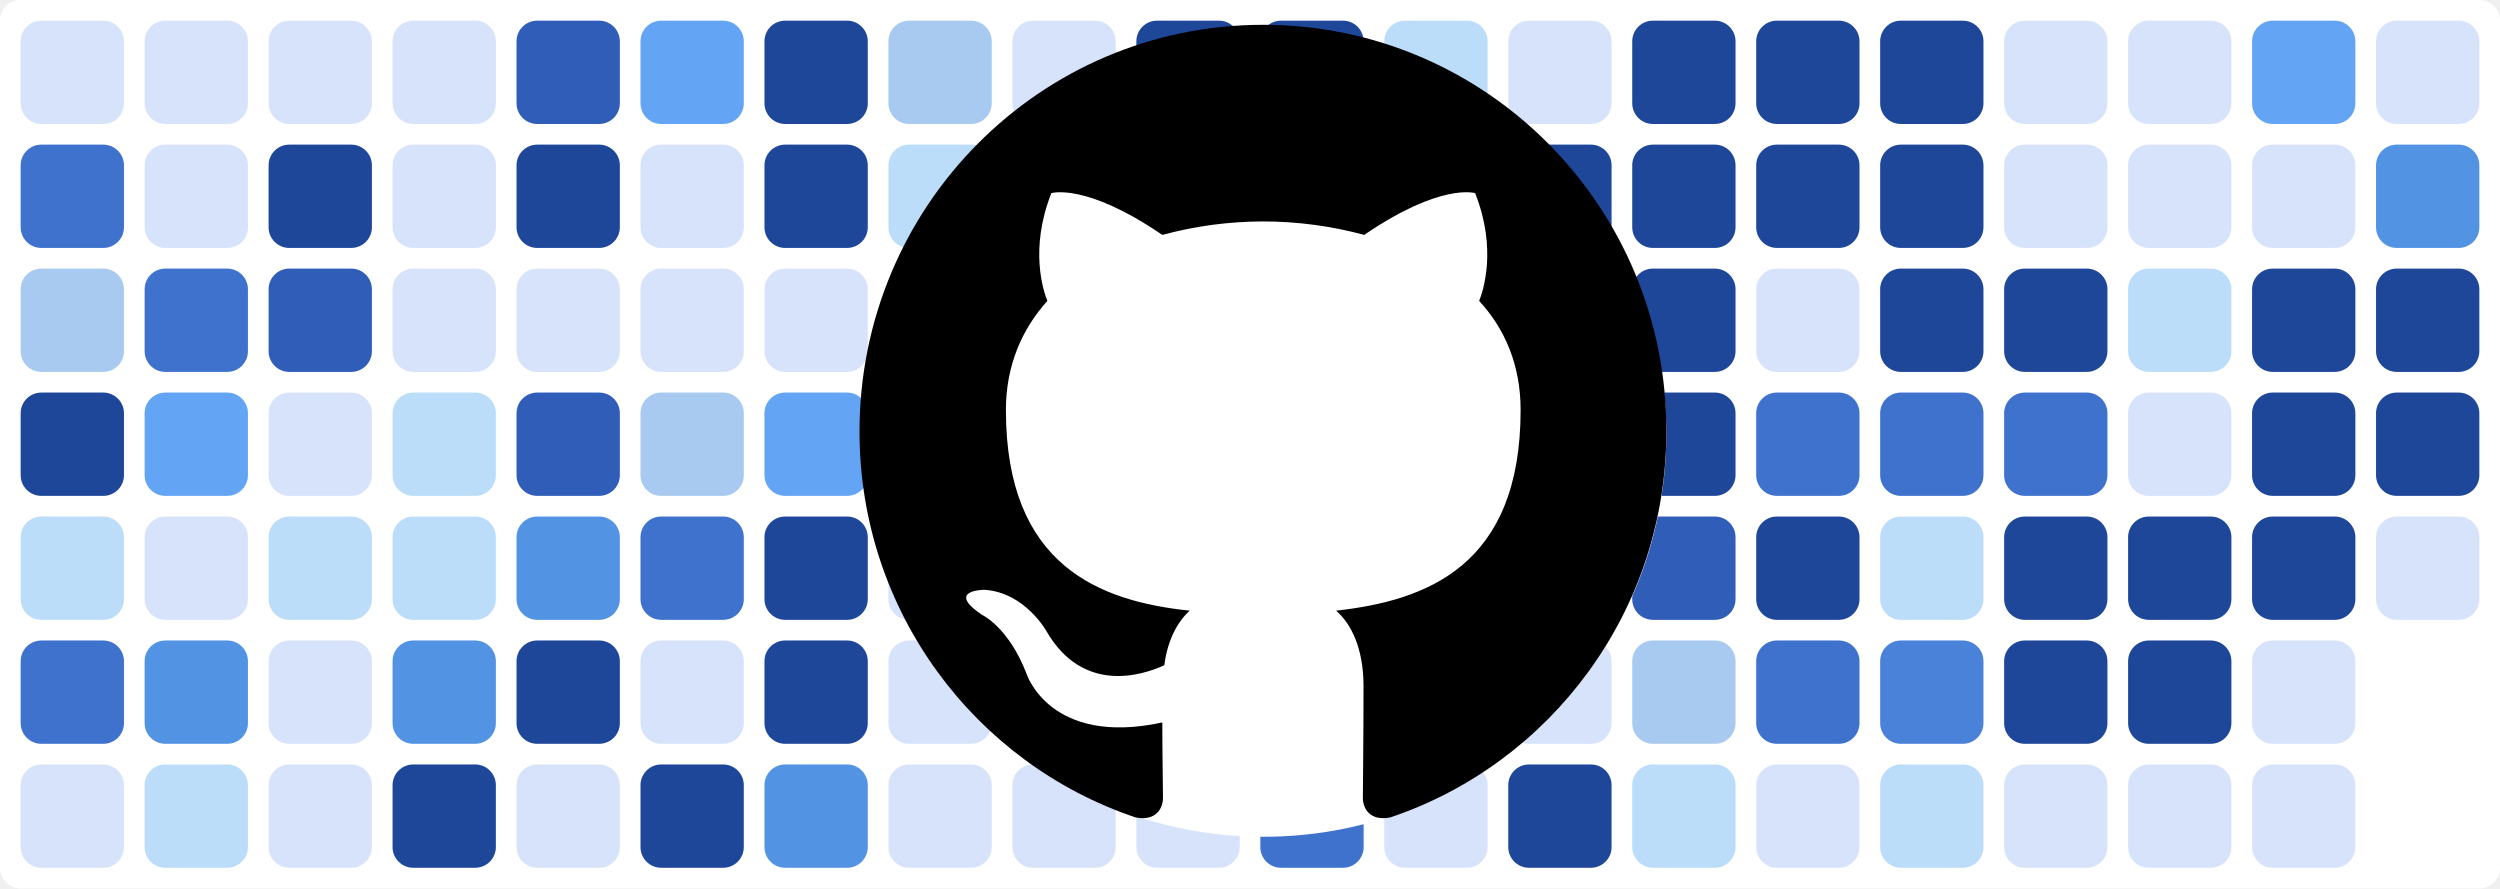
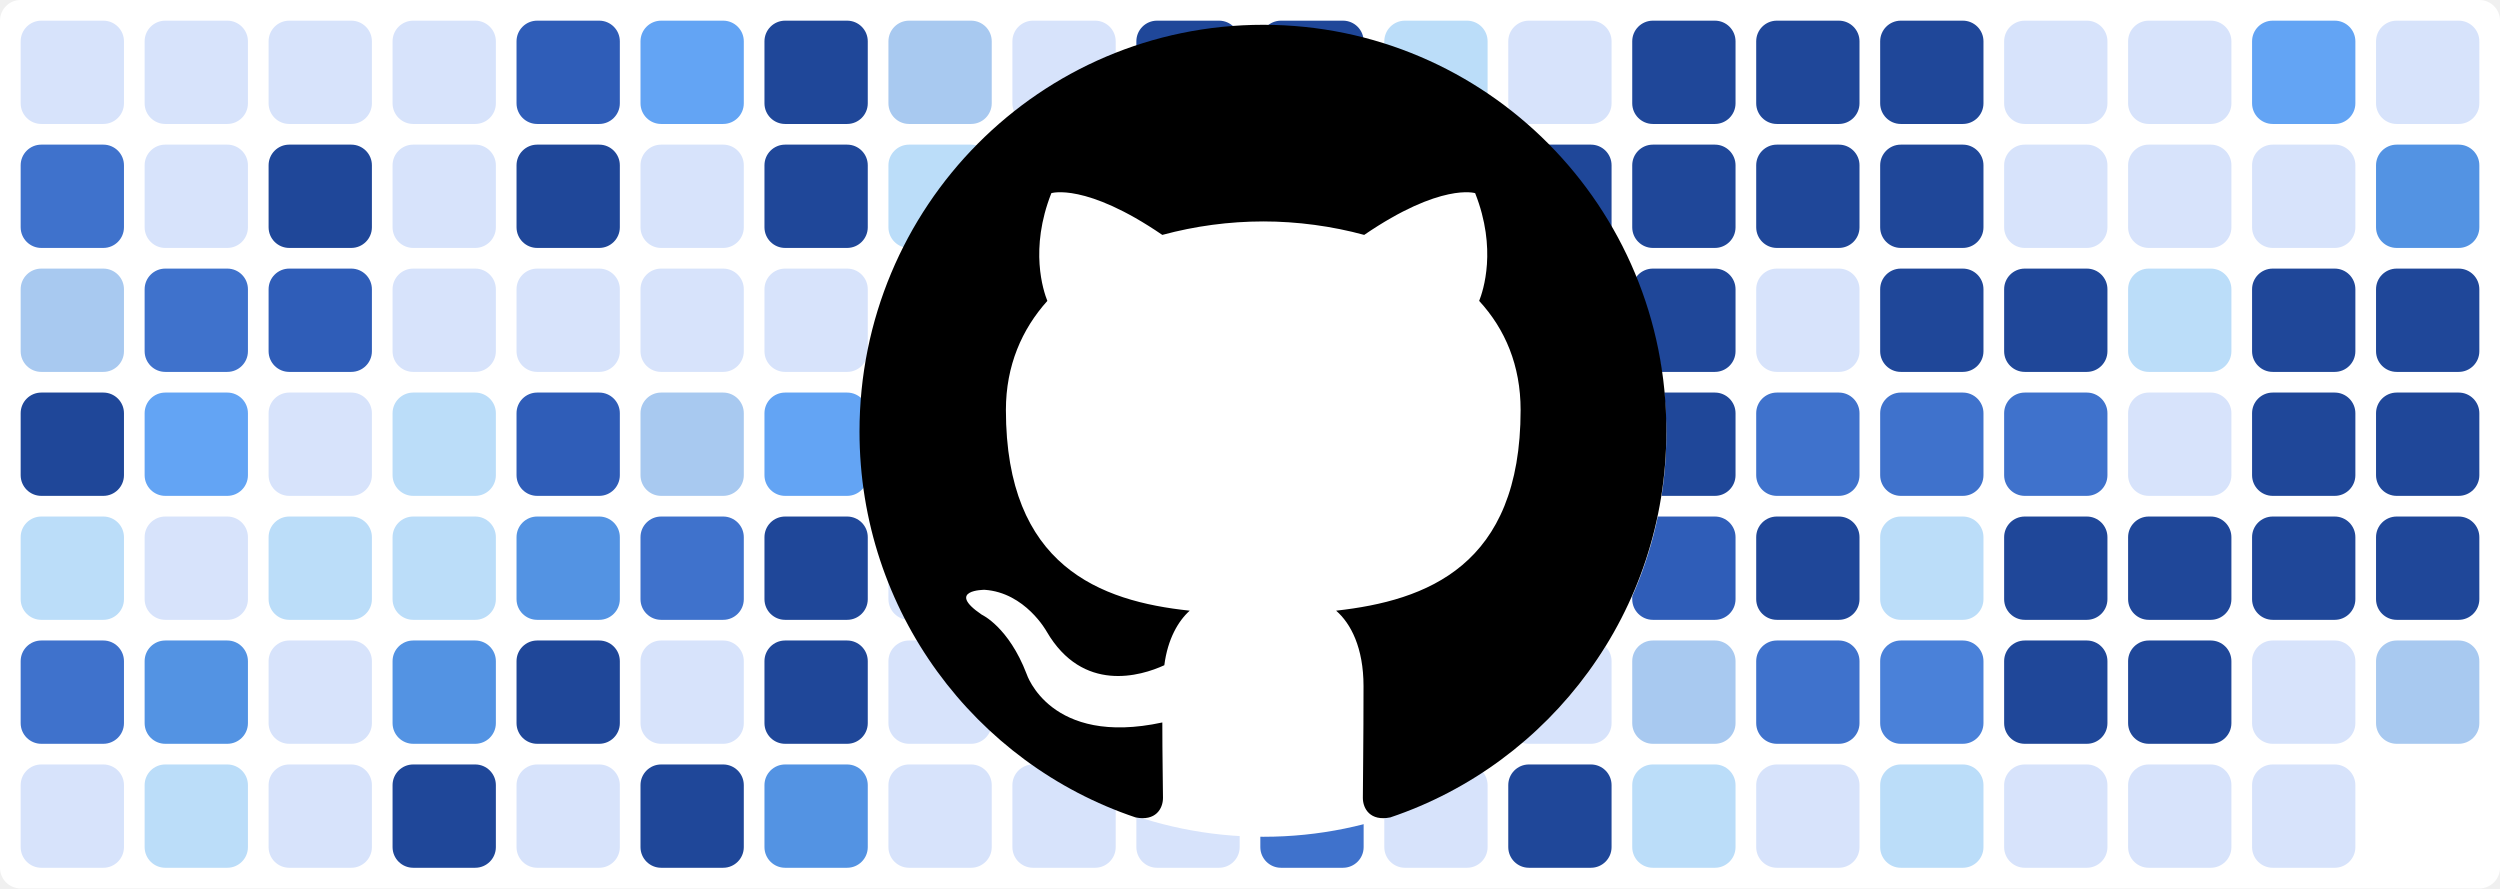
<svg xmlns="http://www.w3.org/2000/svg" baseProfile="tiny" height="100%" version="1.2" viewBox="0,0,242,86" width="100%">
  <defs />
  <rect fill="#ffffff" height="86" rx="2" ry="2" width="242" x="0" y="0" />
  <rect fill="#d7e3fb" height="10" rx="2" ry="2" width="10" x="2" y="2" />
  <rect fill="#3f72cc" height="10" rx="2" ry="2" width="10" x="2" y="14" />
  <rect fill="#a8c9f0" height="10" rx="2" ry="2" width="10" x="2" y="26" />
  <rect fill="#1f4799" height="10" rx="2" ry="2" width="10" x="2" y="38" />
  <rect fill="#bbddf9" height="10" rx="2" ry="2" width="10" x="2" y="50" />
  <rect fill="#3f72cc" height="10" rx="2" ry="2" width="10" x="2" y="62" />
  <rect fill="#d7e3fb" height="10" rx="2" ry="2" width="10" x="2" y="74" />
  <rect fill="#d7e3fb" height="10" rx="2" ry="2" width="10" x="14" y="2" />
  <rect fill="#d7e3fb" height="10" rx="2" ry="2" width="10" x="14" y="14" />
  <rect fill="#3f72cc" height="10" rx="2" ry="2" width="10" x="14" y="26" />
  <rect fill="#63a4f4" height="10" rx="2" ry="2" width="10" x="14" y="38" />
  <rect fill="#d7e3fb" height="10" rx="2" ry="2" width="10" x="14" y="50" />
  <rect fill="#5393e3" height="10" rx="2" ry="2" width="10" x="14" y="62" />
  <rect fill="#bbddf9" height="10" rx="2" ry="2" width="10" x="14" y="74" />
  <rect fill="#d7e3fb" height="10" rx="2" ry="2" width="10" x="26" y="2" />
  <rect fill="#1f4799" height="10" rx="2" ry="2" width="10" x="26" y="14" />
  <rect fill="#2f5db8" height="10" rx="2" ry="2" width="10" x="26" y="26" />
  <rect fill="#d7e3fb" height="10" rx="2" ry="2" width="10" x="26" y="38" />
  <rect fill="#bbddf9" height="10" rx="2" ry="2" width="10" x="26" y="50" />
  <rect fill="#d7e3fb" height="10" rx="2" ry="2" width="10" x="26" y="62" />
  <rect fill="#d7e3fb" height="10" rx="2" ry="2" width="10" x="26" y="74" />
  <rect fill="#d7e3fb" height="10" rx="2" ry="2" width="10" x="38" y="2" />
  <rect fill="#d7e3fb" height="10" rx="2" ry="2" width="10" x="38" y="14" />
  <rect fill="#d7e3fb" height="10" rx="2" ry="2" width="10" x="38" y="26" />
  <rect fill="#bbddf9" height="10" rx="2" ry="2" width="10" x="38" y="38" />
  <rect fill="#bbddf9" height="10" rx="2" ry="2" width="10" x="38" y="50" />
  <rect fill="#5393e3" height="10" rx="2" ry="2" width="10" x="38" y="62" />
  <rect fill="#1f4799" height="10" rx="2" ry="2" width="10" x="38" y="74" />
  <rect fill="#2f5db8" height="10" rx="2" ry="2" width="10" x="50" y="2" />
  <rect fill="#1f4799" height="10" rx="2" ry="2" width="10" x="50" y="14" />
  <rect fill="#d7e3fb" height="10" rx="2" ry="2" width="10" x="50" y="26" />
  <rect fill="#2f5db8" height="10" rx="2" ry="2" width="10" x="50" y="38" />
  <rect fill="#5393e3" height="10" rx="2" ry="2" width="10" x="50" y="50" />
  <rect fill="#1f4799" height="10" rx="2" ry="2" width="10" x="50" y="62" />
  <rect fill="#d7e3fb" height="10" rx="2" ry="2" width="10" x="50" y="74" />
  <rect fill="#63a4f4" height="10" rx="2" ry="2" width="10" x="62" y="2" />
  <rect fill="#d7e3fb" height="10" rx="2" ry="2" width="10" x="62" y="14" />
  <rect fill="#d7e3fb" height="10" rx="2" ry="2" width="10" x="62" y="26" />
  <rect fill="#a8c9f0" height="10" rx="2" ry="2" width="10" x="62" y="38" />
  <rect fill="#3f72cc" height="10" rx="2" ry="2" width="10" x="62" y="50" />
  <rect fill="#d7e3fb" height="10" rx="2" ry="2" width="10" x="62" y="62" />
  <rect fill="#1f4799" height="10" rx="2" ry="2" width="10" x="62" y="74" />
  <rect fill="#1f4799" height="10" rx="2" ry="2" width="10" x="74" y="2" />
  <rect fill="#1f4799" height="10" rx="2" ry="2" width="10" x="74" y="14" />
  <rect fill="#d7e3fb" height="10" rx="2" ry="2" width="10" x="74" y="26" />
  <rect fill="#63a4f4" height="10" rx="2" ry="2" width="10" x="74" y="38" />
  <rect fill="#1f4799" height="10" rx="2" ry="2" width="10" x="74" y="50" />
  <rect fill="#1f4799" height="10" rx="2" ry="2" width="10" x="74" y="62" />
  <rect fill="#5393e3" height="10" rx="2" ry="2" width="10" x="74" y="74" />
  <rect fill="#a8c9f0" height="10" rx="2" ry="2" width="10" x="86" y="2" />
  <rect fill="#bbddf9" height="10" rx="2" ry="2" width="10" x="86" y="14" />
  <rect fill="#3f72cc" height="10" rx="2" ry="2" width="10" x="86" y="26" />
  <rect fill="#bbddf9" height="10" rx="2" ry="2" width="10" x="86" y="38" />
  <rect fill="#d7e3fb" height="10" rx="2" ry="2" width="10" x="86" y="50" />
  <rect fill="#d7e3fb" height="10" rx="2" ry="2" width="10" x="86" y="62" />
  <rect fill="#d7e3fb" height="10" rx="2" ry="2" width="10" x="86" y="74" />
  <rect fill="#d7e3fb" height="10" rx="2" ry="2" width="10" x="98" y="2" />
  <rect fill="#bbddf9" height="10" rx="2" ry="2" width="10" x="98" y="14" />
  <rect fill="#1f4799" height="10" rx="2" ry="2" width="10" x="98" y="26" />
  <rect fill="#1f4799" height="10" rx="2" ry="2" width="10" x="98" y="38" />
  <rect fill="#1f4799" height="10" rx="2" ry="2" width="10" x="98" y="50" />
  <rect fill="#a8c9f0" height="10" rx="2" ry="2" width="10" x="98" y="62" />
  <rect fill="#d7e3fb" height="10" rx="2" ry="2" width="10" x="98" y="74" />
  <rect fill="#1f4799" height="10" rx="2" ry="2" width="10" x="110" y="2" />
  <rect fill="#1f4799" height="10" rx="2" ry="2" width="10" x="110" y="14" />
  <rect fill="#63a4f4" height="10" rx="2" ry="2" width="10" x="110" y="26" />
  <rect fill="#bbddf9" height="10" rx="2" ry="2" width="10" x="110" y="38" />
  <rect fill="#d7e3fb" height="10" rx="2" ry="2" width="10" x="110" y="50" />
  <rect fill="#63a4f4" height="10" rx="2" ry="2" width="10" x="110" y="62" />
  <rect fill="#d7e3fb" height="10" rx="2" ry="2" width="10" x="110" y="74" />
  <rect fill="#1f4799" height="10" rx="2" ry="2" width="10" x="122" y="2" />
  <rect fill="#1f4799" height="10" rx="2" ry="2" width="10" x="122" y="14" />
  <rect fill="#1f4799" height="10" rx="2" ry="2" width="10" x="122" y="26" />
  <rect fill="#1f4799" height="10" rx="2" ry="2" width="10" x="122" y="38" />
  <rect fill="#3f72cc" height="10" rx="2" ry="2" width="10" x="122" y="50" />
  <rect fill="#1f4799" height="10" rx="2" ry="2" width="10" x="122" y="62" />
  <rect fill="#3f72cc" height="10" rx="2" ry="2" width="10" x="122" y="74" />
  <rect fill="#bbddf9" height="10" rx="2" ry="2" width="10" x="134" y="2" />
  <rect fill="#d7e3fb" height="10" rx="2" ry="2" width="10" x="134" y="14" />
  <rect fill="#4a81d9" height="10" rx="2" ry="2" width="10" x="134" y="26" />
  <rect fill="#d7e3fb" height="10" rx="2" ry="2" width="10" x="134" y="38" />
  <rect fill="#bbddf9" height="10" rx="2" ry="2" width="10" x="134" y="50" />
  <rect fill="#5393e3" height="10" rx="2" ry="2" width="10" x="134" y="62" />
  <rect fill="#d7e3fb" height="10" rx="2" ry="2" width="10" x="134" y="74" />
  <rect fill="#d7e3fb" height="10" rx="2" ry="2" width="10" x="146" y="2" />
  <rect fill="#1f4799" height="10" rx="2" ry="2" width="10" x="146" y="14" />
  <rect fill="#1f4799" height="10" rx="2" ry="2" width="10" x="146" y="26" />
  <rect fill="#1f4799" height="10" rx="2" ry="2" width="10" x="146" y="38" />
  <rect fill="#3f72cc" height="10" rx="2" ry="2" width="10" x="146" y="50" />
  <rect fill="#d7e3fb" height="10" rx="2" ry="2" width="10" x="146" y="62" />
  <rect fill="#1f4799" height="10" rx="2" ry="2" width="10" x="146" y="74" />
  <rect fill="#1f4799" height="10" rx="2" ry="2" width="10" x="158" y="2" />
  <rect fill="#1f4799" height="10" rx="2" ry="2" width="10" x="158" y="14" />
  <rect fill="#1f4799" height="10" rx="2" ry="2" width="10" x="158" y="26" />
  <rect fill="#1f4799" height="10" rx="2" ry="2" width="10" x="158" y="38" />
  <rect fill="#2f5db8" height="10" rx="2" ry="2" width="10" x="158" y="50" />
  <rect fill="#a8c9f0" height="10" rx="2" ry="2" width="10" x="158" y="62" />
  <rect fill="#bbddf9" height="10" rx="2" ry="2" width="10" x="158" y="74" />
  <rect fill="#1f4799" height="10" rx="2" ry="2" width="10" x="170" y="2" />
  <rect fill="#1f4799" height="10" rx="2" ry="2" width="10" x="170" y="14" />
  <rect fill="#d7e3fb" height="10" rx="2" ry="2" width="10" x="170" y="26" />
  <rect fill="#3f72cc" height="10" rx="2" ry="2" width="10" x="170" y="38" />
  <rect fill="#1f4799" height="10" rx="2" ry="2" width="10" x="170" y="50" />
  <rect fill="#3f72cc" height="10" rx="2" ry="2" width="10" x="170" y="62" />
  <rect fill="#d7e3fb" height="10" rx="2" ry="2" width="10" x="170" y="74" />
  <rect fill="#1f4799" height="10" rx="2" ry="2" width="10" x="182" y="2" />
  <rect fill="#1f4799" height="10" rx="2" ry="2" width="10" x="182" y="14" />
  <rect fill="#1f4799" height="10" rx="2" ry="2" width="10" x="182" y="26" />
  <rect fill="#3f72cc" height="10" rx="2" ry="2" width="10" x="182" y="38" />
  <rect fill="#bbddf9" height="10" rx="2" ry="2" width="10" x="182" y="50" />
  <rect fill="#4a81d9" height="10" rx="2" ry="2" width="10" x="182" y="62" />
  <rect fill="#bbddf9" height="10" rx="2" ry="2" width="10" x="182" y="74" />
  <rect fill="#d7e3fb" height="10" rx="2" ry="2" width="10" x="194" y="2" />
  <rect fill="#d7e3fb" height="10" rx="2" ry="2" width="10" x="194" y="14" />
  <rect fill="#1f4799" height="10" rx="2" ry="2" width="10" x="194" y="26" />
  <rect fill="#3f72cc" height="10" rx="2" ry="2" width="10" x="194" y="38" />
  <rect fill="#1f4799" height="10" rx="2" ry="2" width="10" x="194" y="50" />
  <rect fill="#1f4799" height="10" rx="2" ry="2" width="10" x="194" y="62" />
  <rect fill="#d7e3fb" height="10" rx="2" ry="2" width="10" x="194" y="74" />
  <rect fill="#d7e3fb" height="10" rx="2" ry="2" width="10" x="206" y="2" />
  <rect fill="#d7e3fb" height="10" rx="2" ry="2" width="10" x="206" y="14" />
  <rect fill="#bbddf9" height="10" rx="2" ry="2" width="10" x="206" y="26" />
  <rect fill="#d7e3fb" height="10" rx="2" ry="2" width="10" x="206" y="38" />
  <rect fill="#1f4799" height="10" rx="2" ry="2" width="10" x="206" y="50" />
  <rect fill="#1f4799" height="10" rx="2" ry="2" width="10" x="206" y="62" />
  <rect fill="#d7e3fb" height="10" rx="2" ry="2" width="10" x="206" y="74" />
  <rect fill="#63a4f4" height="10" rx="2" ry="2" width="10" x="218" y="2" />
  <rect fill="#d7e3fb" height="10" rx="2" ry="2" width="10" x="218" y="14" />
  <rect fill="#1f4799" height="10" rx="2" ry="2" width="10" x="218" y="26" />
  <rect fill="#1f4799" height="10" rx="2" ry="2" width="10" x="218" y="38" />
  <rect fill="#1f4799" height="10" rx="2" ry="2" width="10" x="218" y="50" />
  <rect fill="#d7e3fb" height="10" rx="2" ry="2" width="10" x="218" y="62" />
  <rect fill="#d7e3fb" height="10" rx="2" ry="2" width="10" x="218" y="74" />
  <rect fill="#d7e3fb" height="10" rx="2" ry="2" width="10" x="230" y="2" />
  <rect fill="#5393e3" height="10" rx="2" ry="2" width="10" x="230" y="14" />
  <rect fill="#1f4799" height="10" rx="2" ry="2" width="10" x="230" y="26" />
  <rect fill="#1f4799" height="10" rx="2" ry="2" width="10" x="230" y="38" />
-   <rect fill="#d7e3fb" height="10" rx="2" ry="2" width="10" x="230" y="50" />
+   <rect fill="#1f4799" height="10" rx="2" ry="2" width="10" x="230" y="50" />
+   <rect fill="#a8c9f0" height="10" rx="2" ry="2" width="10" x="230" y="62" />
  <circle cx="122.3" cy="42" fill="#ffffff" r="39" />
  <path fill-rule="evenodd" clip-rule="evenodd" transform="scale(0.8, 0.8) translate(104, 3)" d="M48.854 0C21.839 0 0 22 0 49.217c0 21.756 13.993 40.172 33.405 46.69 2.427.49 3.316-1.059 3.316-2.362 0-1.141-.08-5.052-.08-9.127-13.59 2.934-16.42-5.867-16.42-5.867-2.184-5.704-5.42-7.17-5.42-7.17-4.448-3.015.324-3.015.324-3.015 4.934.326 7.523 5.052 7.523 5.052 4.367 7.496 11.404 5.378 14.235 4.074.404-3.178 1.699-5.378 3.074-6.6-10.839-1.141-22.243-5.378-22.243-24.283 0-5.378 1.94-9.778 5.014-13.2-.485-1.222-2.184-6.275.486-13.038 0 0 4.125-1.304 13.426 5.052a46.97 46.97 0 0 1 12.214-1.63c4.125 0 8.33.571 12.213 1.63 9.302-6.356 13.427-5.052 13.427-5.052 2.67 6.763.97 11.816.485 13.038 3.155 3.422 5.015 7.822 5.015 13.2 0 18.905-11.404 23.06-22.324 24.283 1.78 1.548 3.316 4.481 3.316 9.126 0 6.6-.08 11.897-.08 13.526 0 1.304.89 2.853 3.316 2.364 19.412-6.52 33.405-24.935 33.405-46.691C97.707 22 75.788 0 48.854 0z" fill="#000000" />
</svg>
